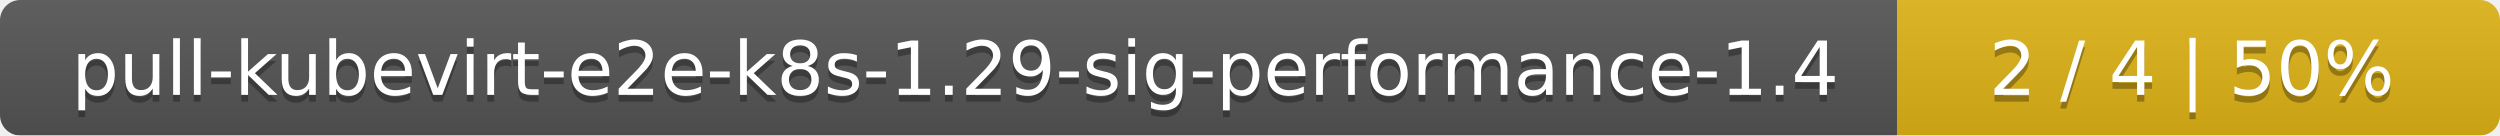
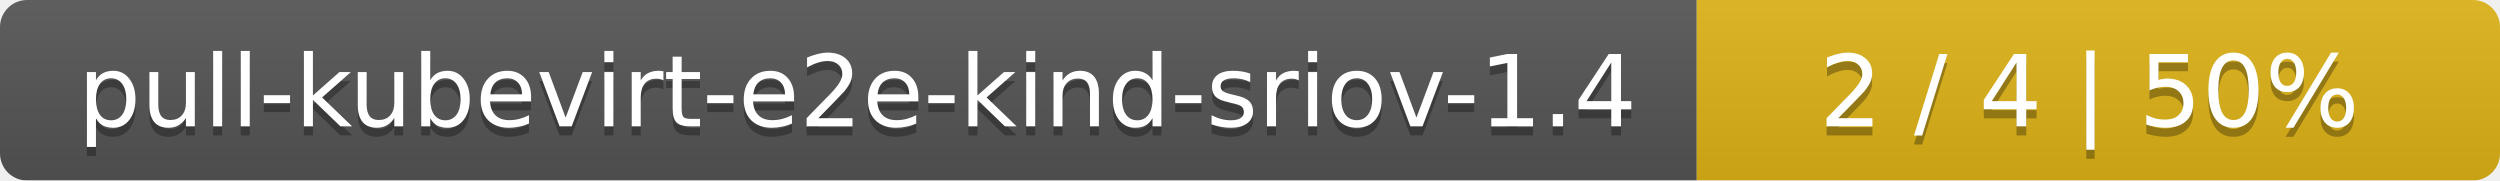
- <svg xmlns="http://www.w3.org/2000/svg" width="369" height="20">
+ <svg xmlns="http://www.w3.org/2000/svg" width="277" height="20">
  <linearGradient id="smooth" x2="0" y2="100%">
    <stop offset="0" stop-color="#bbb" stop-opacity=".1" />
    <stop offset="1" stop-opacity=".1" />
  </linearGradient>
  <mask id="round">
-     <rect width="369" height="20" rx="3" fill="#fff" />
+     <rect width="277" height="20" rx="3" fill="#fff" />
  </mask>
  <g mask="url(#round)">
-     <rect width="280" height="20" fill="#555" />
-     <rect x="280" width="89" height="20" fill="#dfb317" />
-     <rect width="369" height="20" fill="url(#smooth)" />
+     <rect width="188" height="20" fill="#555" />
+     <rect x="188" width="89" height="20" fill="#dfb317" />
+     <rect width="277" height="20" fill="url(#smooth)" />
  </g>
  <g fill="#fff" text-anchor="middle" font-family="DejaVu Sans,Verdana,Geneva,sans-serif" font-size="11">
-     <text x="141" y="15" fill="#010101" fill-opacity=".3">pull-kubevirt-e2e-k8s-1.29-sig-performance-1.4</text>
-     <text x="141" y="14">pull-kubevirt-e2e-k8s-1.29-sig-performance-1.4</text>
-     <text x="323.5" y="15" fill="#010101" fill-opacity=".3">2 / 4    |    50%</text>
-     <text x="323.5" y="14">2 / 4    |    50%</text>
+     <text x="95" y="15" fill="#010101" fill-opacity=".3">pull-kubevirt-e2e-kind-sriov-1.4</text>
+     <text x="95" y="14">pull-kubevirt-e2e-kind-sriov-1.4</text>
+     <text x="231.5" y="15" fill="#010101" fill-opacity=".3">2 / 4    |    50%</text>
+     <text x="231.5" y="14">2 / 4    |    50%</text>
  </g>
</svg>
